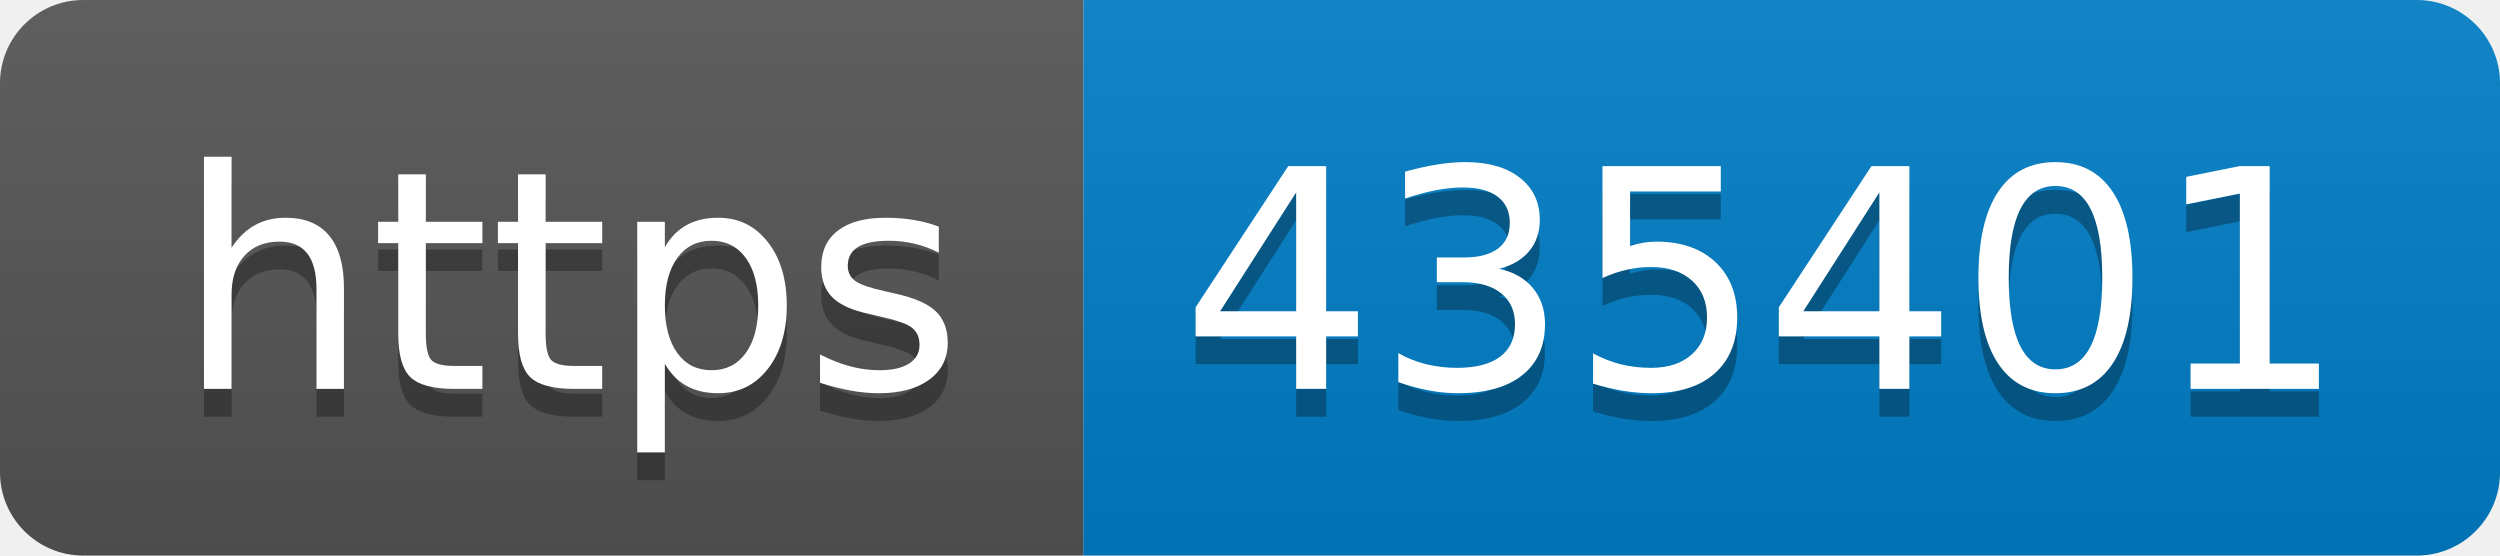
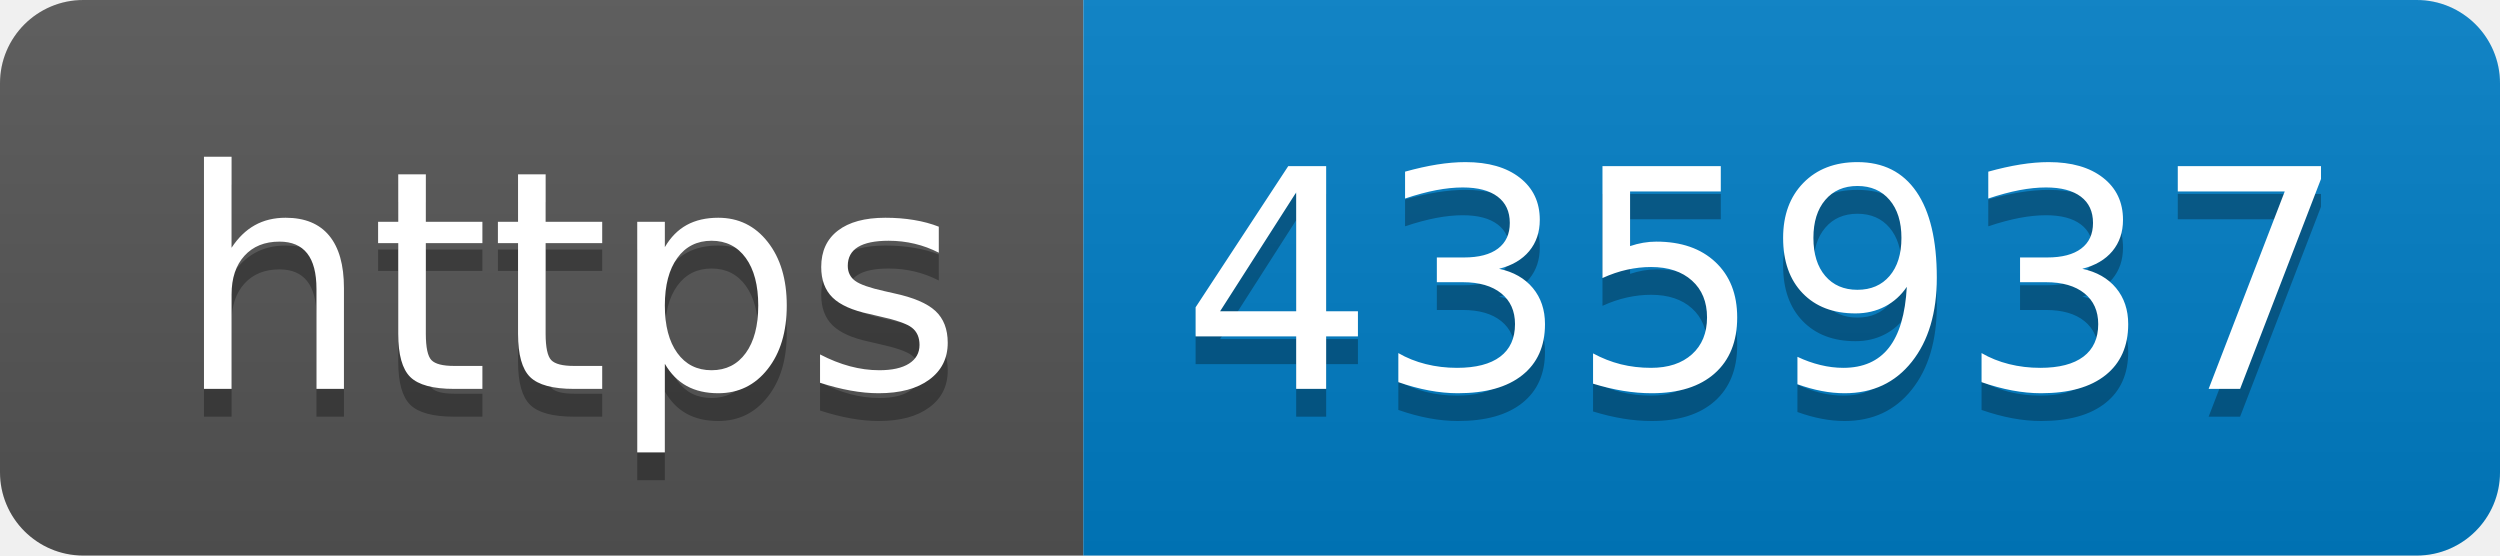
- <svg xmlns="http://www.w3.org/2000/svg" width="90" height="20" role="img" aria-label="https: 435401">
+ <svg xmlns="http://www.w3.org/2000/svg" width="90" height="20" role="img" aria-label="https: 435937">
  <linearGradient id="s" x2="0" y2="100%">
    <stop offset="0" stop-color="#bbb" stop-opacity=".1" />
    <stop offset="1" stop-opacity=".1" />
  </linearGradient>
  <clipPath id="r">
    <rect width="90" height="20" rx="3" fill="#fff" />
  </clipPath>
  <g clip-path="url(#r)">
    <rect width="39" height="20" fill="#555" />
    <rect x="39" width="51" height="20" fill="#007ec6" />
    <rect width="90" height="20" fill="url(#s)" />
  </g>
  <g fill="#fff" text-anchor="middle" font-family="Verdana,Geneva,DejaVu Sans,sans-serif" text-rendering="geometricPrecision" font-size="110">
    <text aria-hidden="true" x="205" y="150" fill="#010101" fill-opacity=".3" transform="scale(.1)" textLength="290">https</text>
    <text x="205" y="140" transform="scale(.1)" fill="#fff" textLength="290">https</text>
-     <text aria-hidden="true" x="635" y="150" fill="#010101" fill-opacity=".3" transform="scale(.1)" textLength="410">435401</text>
-     <text x="635" y="140" transform="scale(.1)" fill="#fff" textLength="410">435401</text>
+     <text aria-hidden="true" x="635" y="150" fill="#010101" fill-opacity=".3" transform="scale(.1)" textLength="410">435937</text>
+     <text x="635" y="140" transform="scale(.1)" fill="#fff" textLength="410">435937</text>
  </g>
</svg>
